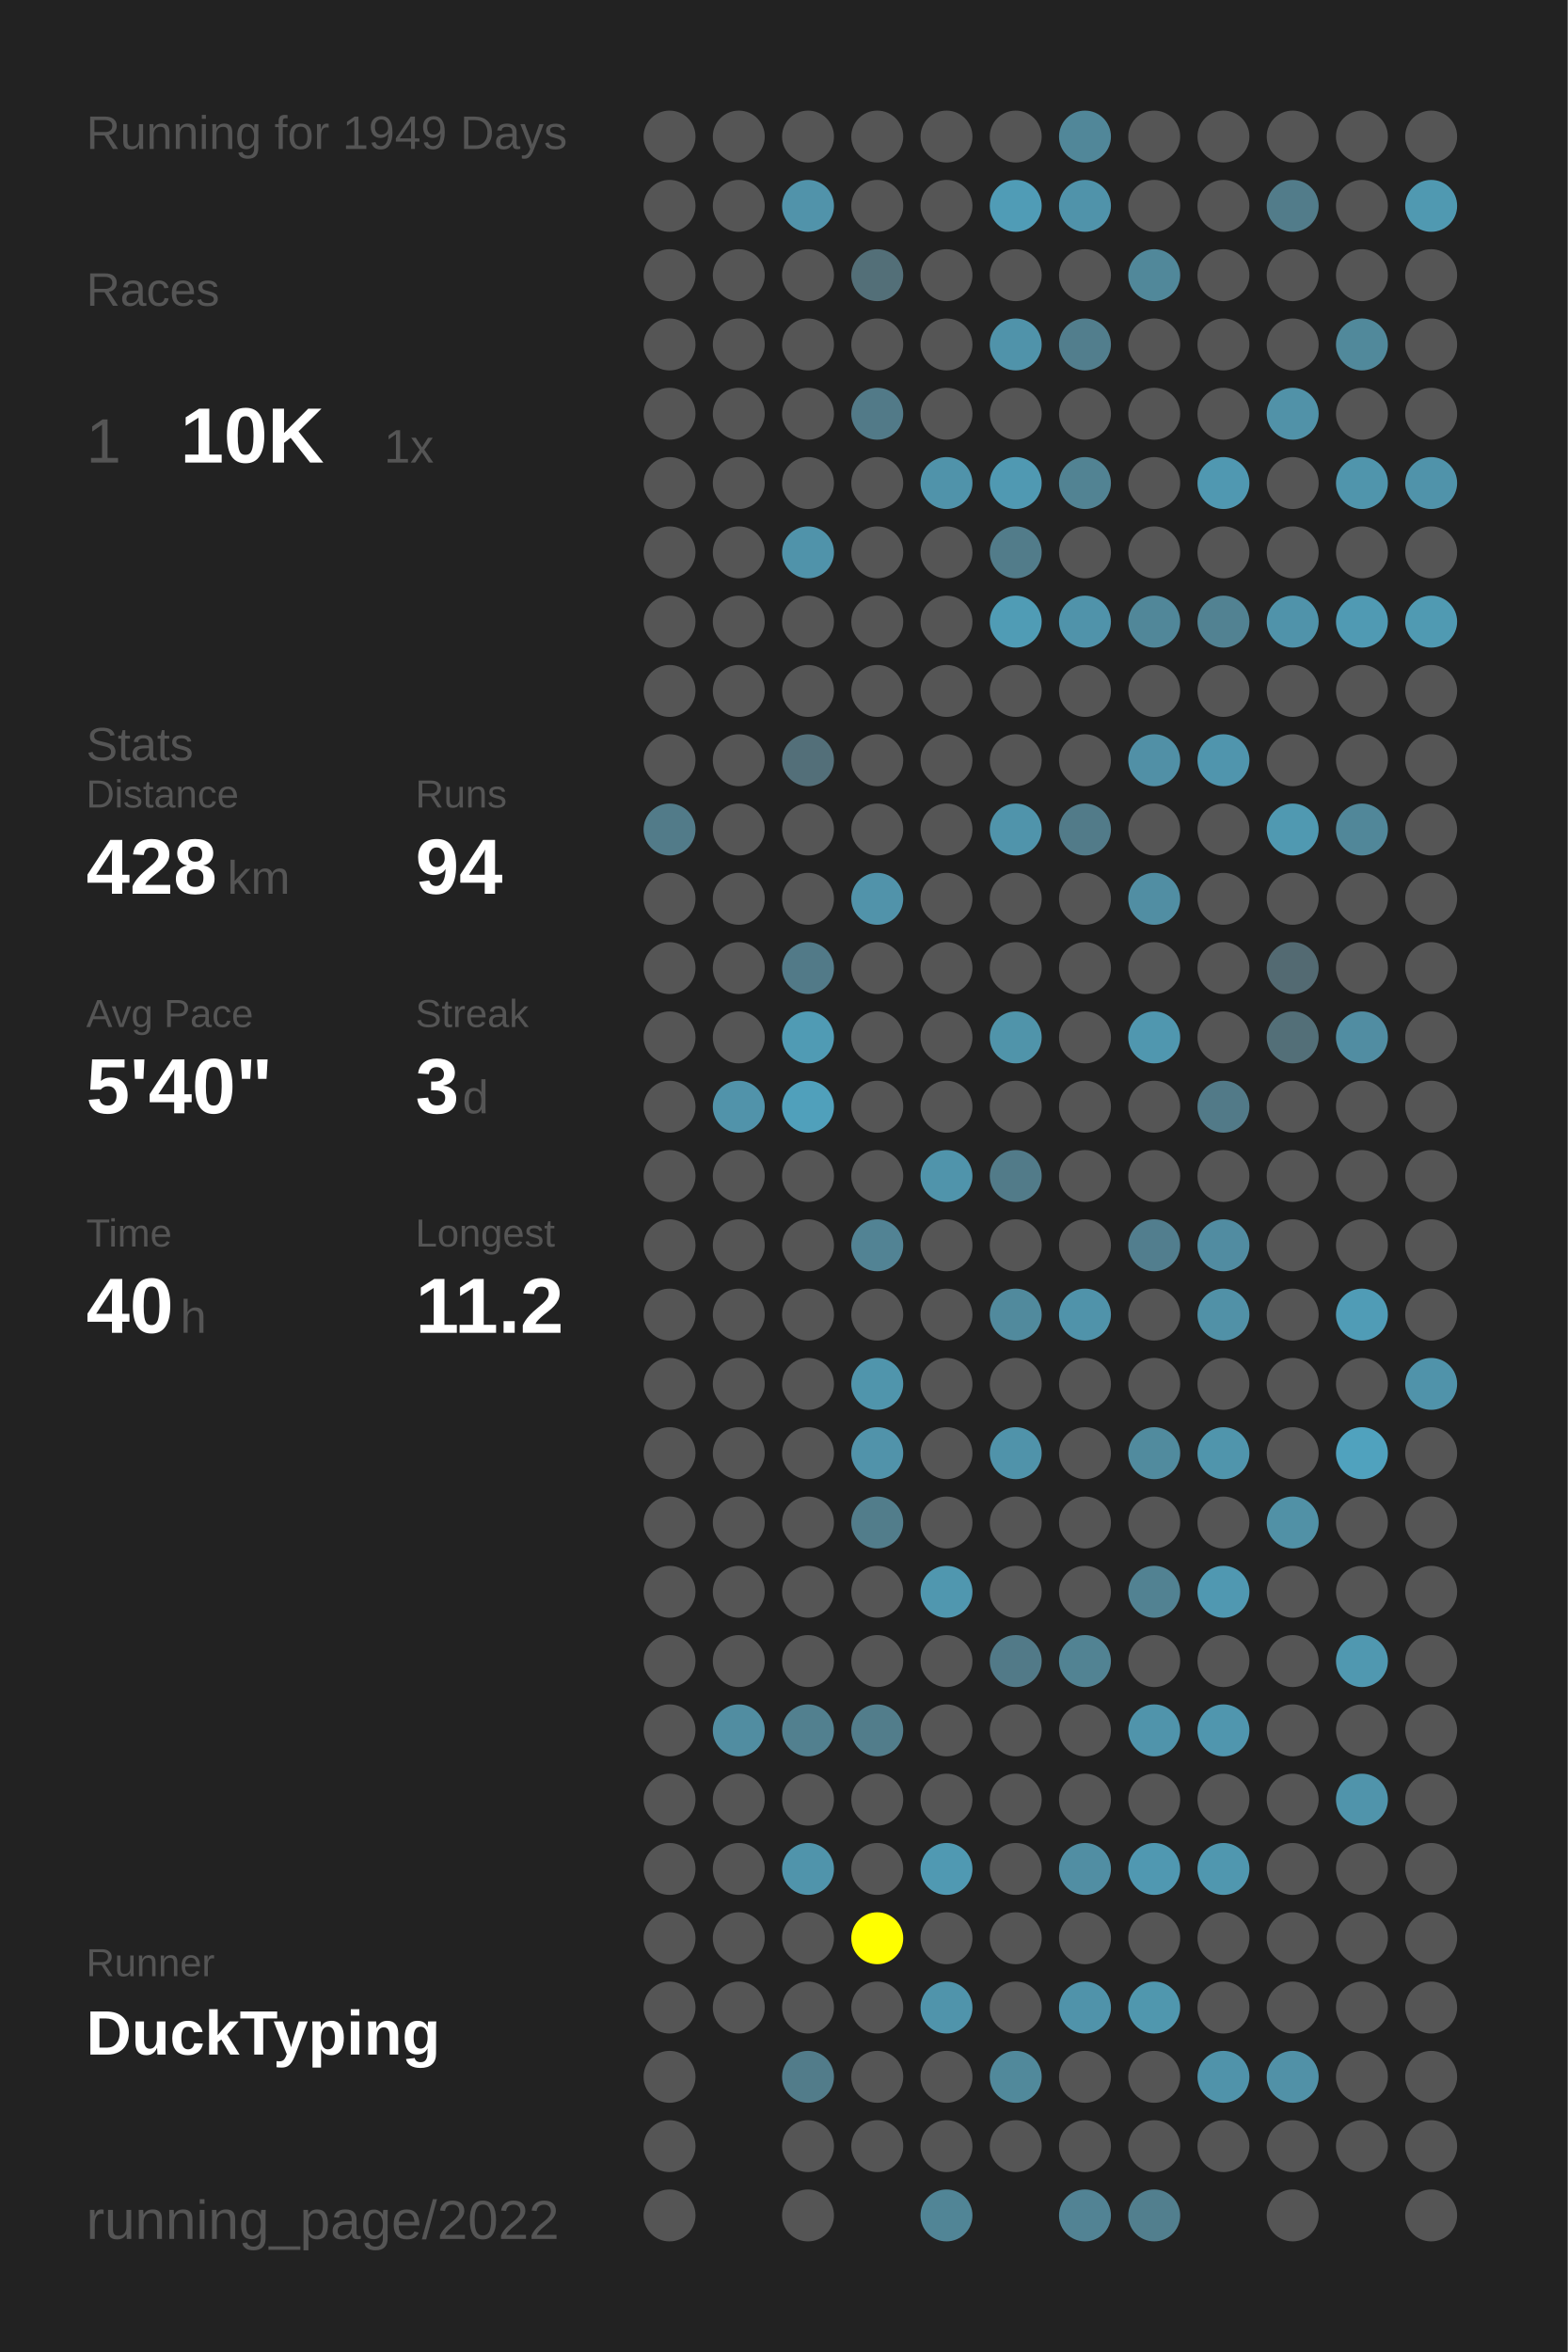
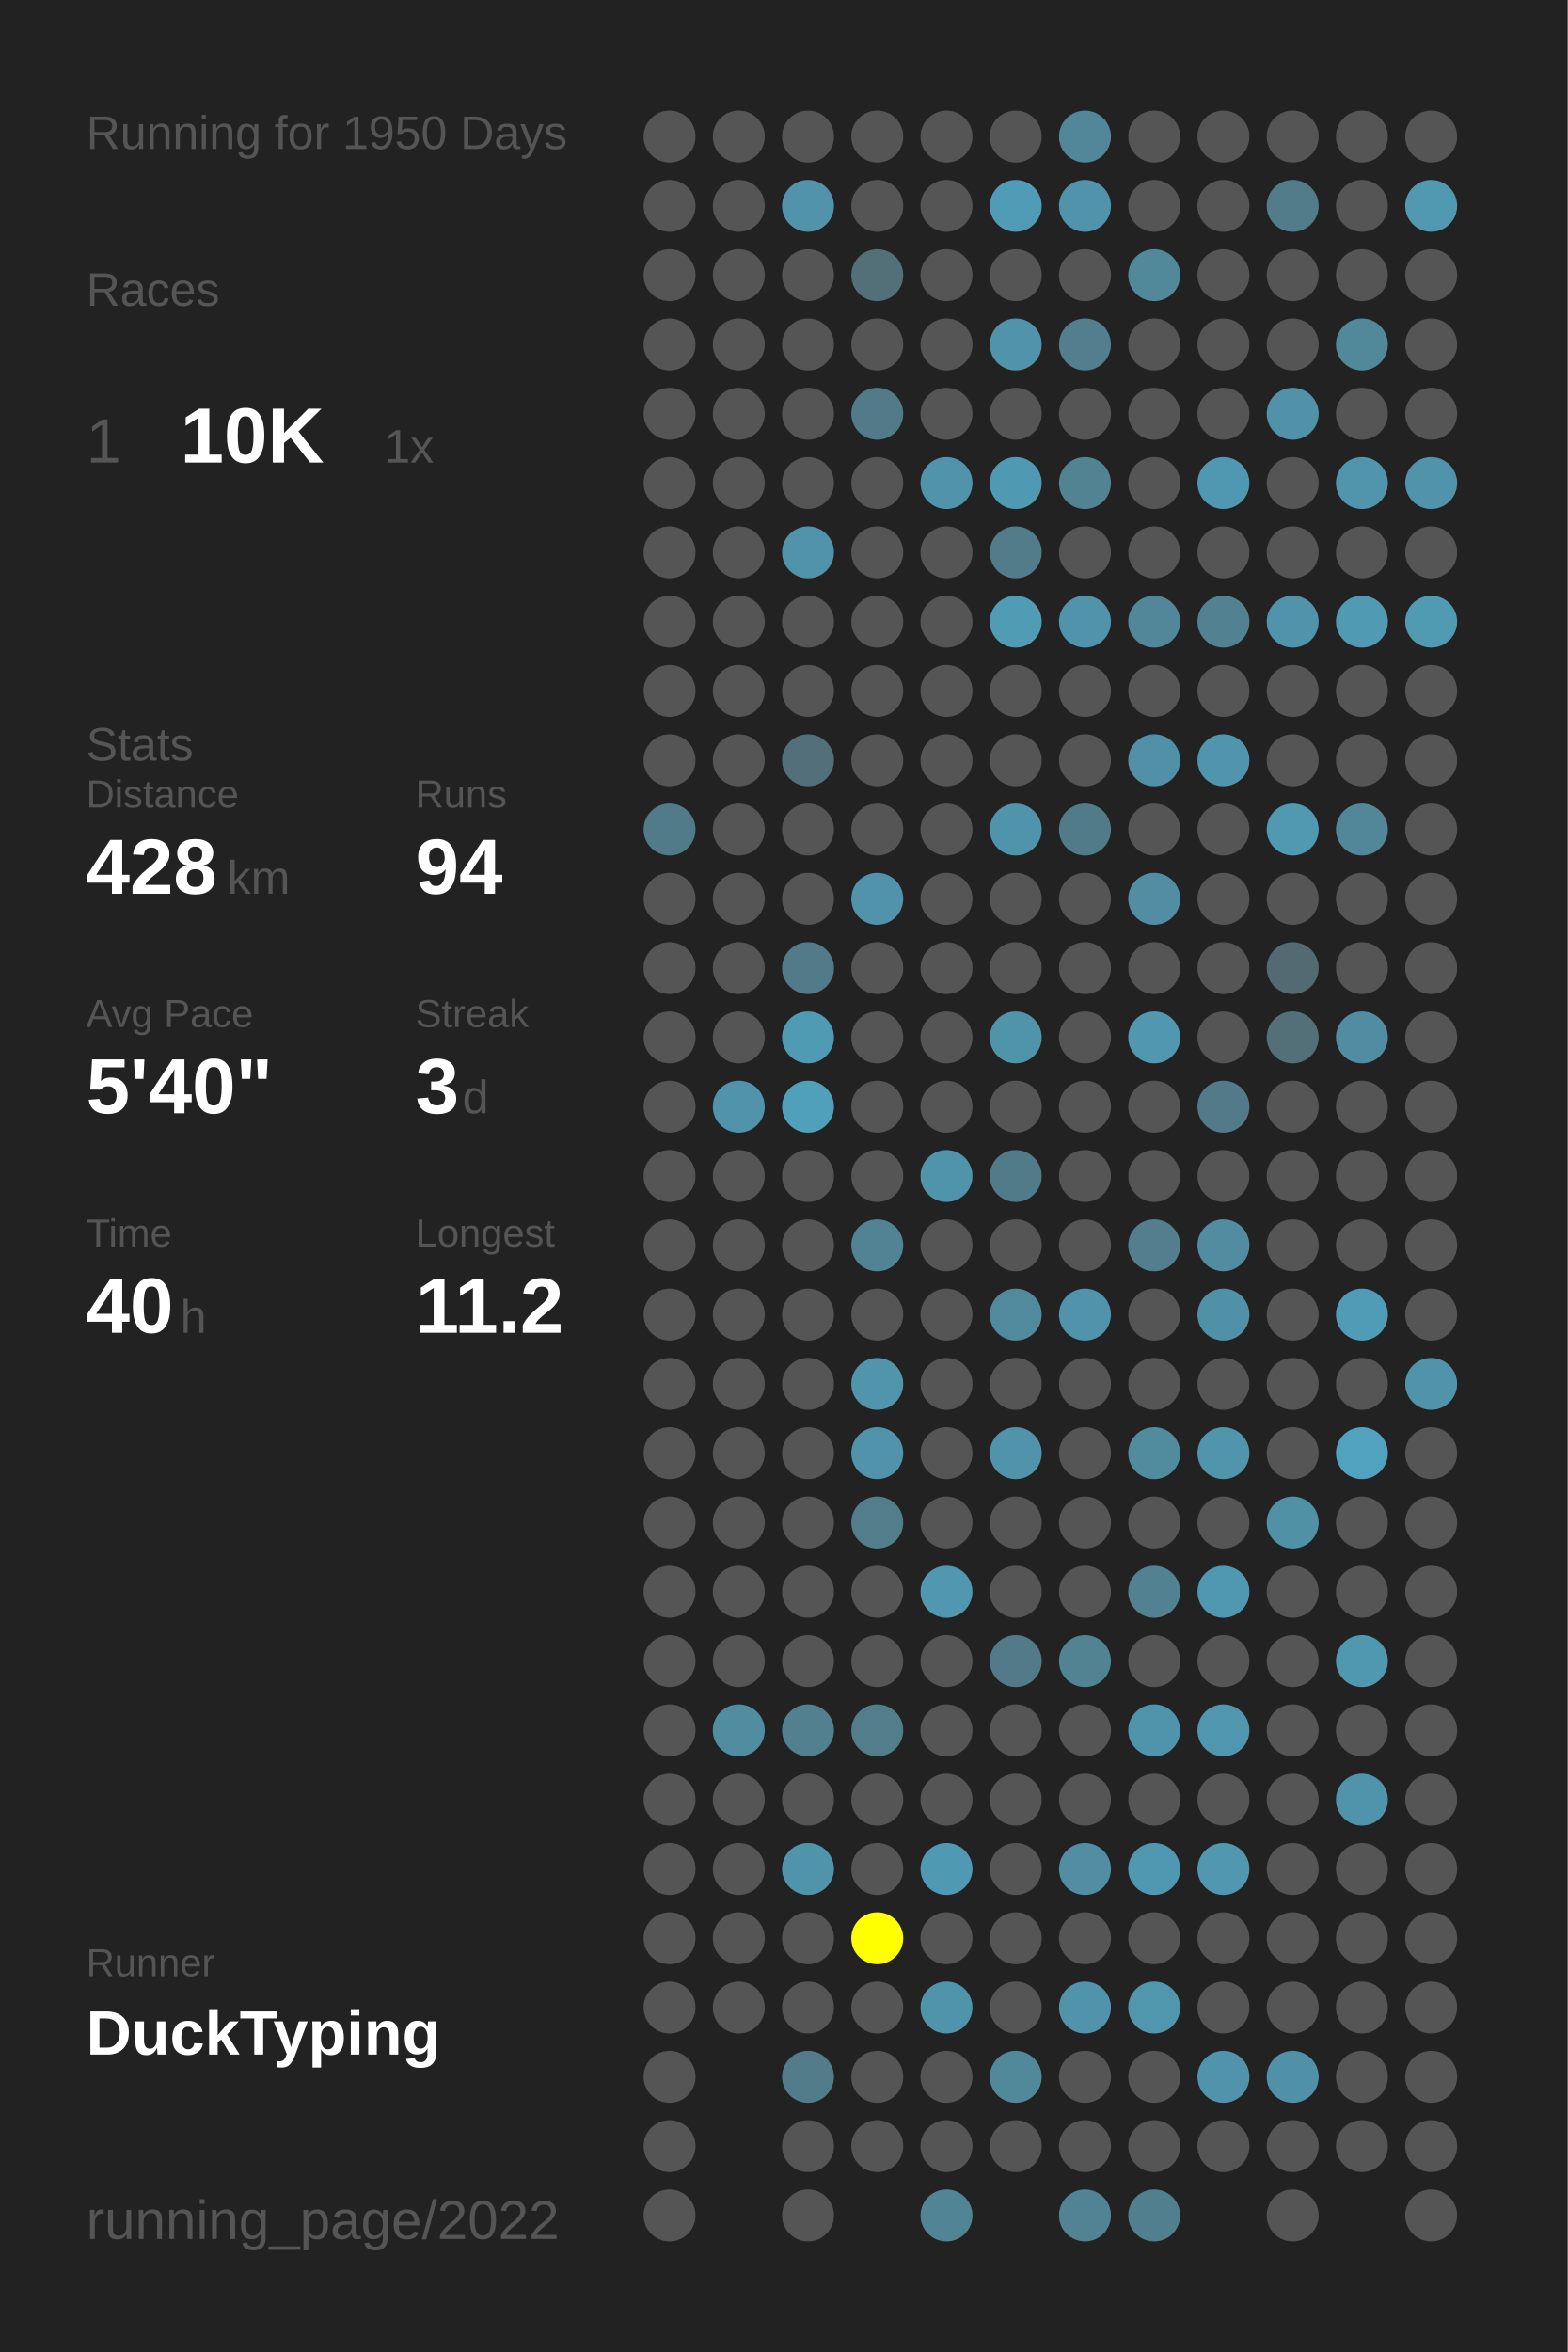
<svg xmlns="http://www.w3.org/2000/svg" baseProfile="full" height="300mm" version="1.1" viewBox="0,0,200,300" width="200mm">
  <defs />
  <rect fill="#222222" height="300" width="200" x="0" y="0" />
-   <text fill="#555555" style="font-size:6px; font-family:Arial;" x="11" y="19">Running for 1949 Days</text>
+   <text fill="#555555" style="font-size:6px; font-family:Arial;" x="11" y="19">Running for 1950 Days</text>
  <text fill="#555555" style="font-size:6px; font-family:Arial;" x="11" y="39">Races</text>
  <text fill="#555555" style="font-size:8px; font-family:Arial;" x="11" y="59">1</text>
  <text fill="#FFFFFF" style="font-size:10px; font-family:Arial; font-weight:bold;" x="23" y="59">10K</text>
  <text fill="#555555" style="font-size:6px; font-family:Arial;" x="49" y="59">1x</text>
  <text fill="#555555" style="font-size:6px; font-family:Arial;" x="11" y="97">Stats</text>
  <text fill="#555555" style="font-size:5px; font-family:Arial;" x="11" y="103">Distance</text>
  <text fill="#FFFFFF" style="font-size:10px; font-family:Arial; font-weight:bold;" x="11" y="114">428</text>
  <text fill="#555555" style="font-size:6px; font-family:Arial;" x="29" y="114">km</text>
  <text fill="#555555" style="font-size:5px; font-family:Arial;" x="53" y="103">Runs</text>
  <text fill="#FFFFFF" style="font-size:10px; font-family:Arial; font-weight:bold;" x="53" y="114">94</text>
  <text fill="#555555" style="font-size:5px; font-family:Arial;" x="11" y="131">Avg Pace</text>
  <text fill="#FFFFFF" style="font-size:10px; font-family:Arial; font-weight:bold;" x="11" y="142">5'40"</text>
  <text fill="#555555" style="font-size:5px; font-family:Arial;" x="53" y="131">Streak</text>
  <text fill="#FFFFFF" style="font-size:10px; font-family:Arial; font-weight:bold;" x="53" y="142">3</text>
  <text fill="#555555" style="font-size:6px; font-family:Arial;" x="59" y="142">d</text>
  <text fill="#555555" style="font-size:5px; font-family:Arial;" x="11" y="159">Time</text>
  <text fill="#FFFFFF" style="font-size:10px; font-family:Arial; font-weight:bold;" x="11" y="170">40</text>
  <text fill="#555555" style="font-size:6px; font-family:Arial;" x="23" y="170">h</text>
  <text fill="#555555" style="font-size:5px; font-family:Arial;" x="53" y="159">Longest</text>
  <text fill="#FFFFFF" style="font-size:10px; font-family:Arial; font-weight:bold;" x="53" y="170">11.2</text>
  <text fill="#555555" style="font-size:5px; font-family:Arial;" x="11" y="252.065">Runner</text>
  <text fill="#FFFFFF" style="font-size:8px; font-family:Arial; font-weight:bold;" x="11" y="262.065">DuckTyping</text>
  <text fill="#555555" style="font-size:7px; font-family:Arial;" x="11" y="285.581">running_page/2022</text>
  <circle cx="85.417" cy="17.419" fill="#555555" r="3.312" />
  <circle cx="85.417" cy="26.258" fill="#555555" r="3.312" />
  <circle cx="85.417" cy="35.097" fill="#555555" r="3.312" />
  <circle cx="85.417" cy="43.935" fill="#555555" r="3.312" />
  <circle cx="85.417" cy="52.774" fill="#555555" r="3.312" />
  <circle cx="85.417" cy="61.613" fill="#555555" r="3.312" />
  <circle cx="85.417" cy="70.452" fill="#555555" r="3.312" />
  <circle cx="85.417" cy="79.29" fill="#555555" r="3.312" />
  <circle cx="85.417" cy="88.129" fill="#555555" r="3.312" />
  <circle cx="85.417" cy="96.968" fill="#555555" r="3.312" />
  <circle cx="85.417" cy="105.806" fill="#527b89" r="3.312" />
  <circle cx="85.417" cy="114.645" fill="#555555" r="3.312" />
  <circle cx="85.417" cy="123.484" fill="#555555" r="3.312" />
  <circle cx="85.417" cy="132.323" fill="#555555" r="3.312" />
  <circle cx="85.417" cy="141.161" fill="#555555" r="3.312" />
  <circle cx="85.417" cy="150" fill="#555555" r="3.312" />
  <circle cx="85.417" cy="158.839" fill="#555555" r="3.312" />
  <circle cx="85.417" cy="167.677" fill="#555555" r="3.312" />
  <circle cx="85.417" cy="176.516" fill="#555555" r="3.312" />
  <circle cx="85.417" cy="185.355" fill="#555555" r="3.312" />
  <circle cx="85.417" cy="194.194" fill="#555555" r="3.312" />
  <circle cx="85.417" cy="203.032" fill="#555555" r="3.312" />
  <circle cx="85.417" cy="211.871" fill="#555555" r="3.312" />
  <circle cx="85.417" cy="220.71" fill="#555555" r="3.312" />
  <circle cx="85.417" cy="229.548" fill="#555555" r="3.312" />
  <circle cx="85.417" cy="238.387" fill="#555555" r="3.312" />
  <circle cx="85.417" cy="247.226" fill="#555555" r="3.312" />
  <circle cx="85.417" cy="256.065" fill="#555555" r="3.312" />
  <circle cx="85.417" cy="264.903" fill="#555555" r="3.312" />
  <circle cx="85.417" cy="273.742" fill="#555555" r="3.312" />
  <circle cx="85.417" cy="282.581" fill="#555555" r="3.312" />
  <circle cx="94.25" cy="17.419" fill="#555555" r="3.312" />
  <circle cx="94.25" cy="26.258" fill="#555555" r="3.312" />
  <circle cx="94.25" cy="35.097" fill="#555555" r="3.312" />
  <circle cx="94.25" cy="43.935" fill="#555555" r="3.312" />
  <circle cx="94.25" cy="52.774" fill="#555555" r="3.312" />
  <circle cx="94.25" cy="61.613" fill="#555555" r="3.312" />
  <circle cx="94.25" cy="70.452" fill="#555555" r="3.312" />
  <circle cx="94.25" cy="79.29" fill="#555555" r="3.312" />
  <circle cx="94.25" cy="88.129" fill="#555555" r="3.312" />
  <circle cx="94.25" cy="96.968" fill="#555555" r="3.312" />
  <circle cx="94.25" cy="105.806" fill="#555555" r="3.312" />
  <circle cx="94.25" cy="114.645" fill="#555555" r="3.312" />
  <circle cx="94.25" cy="123.484" fill="#555555" r="3.312" />
  <circle cx="94.25" cy="132.323" fill="#555555" r="3.312" />
  <circle cx="94.25" cy="141.161" fill="#5193aa" r="3.312" />
  <circle cx="94.25" cy="150" fill="#555555" r="3.312" />
  <circle cx="94.25" cy="158.839" fill="#555555" r="3.312" />
  <circle cx="94.25" cy="167.677" fill="#555555" r="3.312" />
  <circle cx="94.25" cy="176.516" fill="#555555" r="3.312" />
  <circle cx="94.25" cy="185.355" fill="#555555" r="3.312" />
  <circle cx="94.25" cy="194.194" fill="#555555" r="3.312" />
  <circle cx="94.25" cy="203.032" fill="#555555" r="3.312" />
  <circle cx="94.25" cy="211.871" fill="#555555" r="3.312" />
  <circle cx="94.25" cy="220.71" fill="#518da1" r="3.312" />
  <circle cx="94.25" cy="229.548" fill="#555555" r="3.312" />
  <circle cx="94.25" cy="238.387" fill="#555555" r="3.312" />
  <circle cx="94.25" cy="247.226" fill="#555555" r="3.312" />
  <circle cx="94.25" cy="256.065" fill="#555555" r="3.312" />
  <circle cx="103.083" cy="17.419" fill="#555555" r="3.312" />
  <circle cx="103.083" cy="26.258" fill="#5193aa" r="3.312" />
  <circle cx="103.083" cy="35.097" fill="#555555" r="3.312" />
  <circle cx="103.083" cy="43.935" fill="#555555" r="3.312" />
  <circle cx="103.083" cy="52.774" fill="#555555" r="3.312" />
  <circle cx="103.083" cy="61.613" fill="#555555" r="3.312" />
  <circle cx="103.083" cy="70.452" fill="#5093aa" r="3.312" />
  <circle cx="103.083" cy="79.29" fill="#555555" r="3.312" />
  <circle cx="103.083" cy="88.129" fill="#555555" r="3.312" />
  <circle cx="103.083" cy="96.968" fill="#536f79" r="3.312" />
  <circle cx="103.083" cy="105.806" fill="#555555" r="3.312" />
  <circle cx="103.083" cy="114.645" fill="#555555" r="3.312" />
  <circle cx="103.083" cy="123.484" fill="#527a88" r="3.312" />
  <circle cx="103.083" cy="132.323" fill="#509bb4" r="3.312" />
  <circle cx="103.083" cy="141.161" fill="#50a0bb" r="3.312" />
  <circle cx="103.083" cy="150" fill="#555555" r="3.312" />
  <circle cx="103.083" cy="158.839" fill="#555555" r="3.312" />
  <circle cx="103.083" cy="167.677" fill="#555555" r="3.312" />
  <circle cx="103.083" cy="176.516" fill="#555555" r="3.312" />
  <circle cx="103.083" cy="185.355" fill="#555555" r="3.312" />
  <circle cx="103.083" cy="194.194" fill="#555555" r="3.312" />
  <circle cx="103.083" cy="203.032" fill="#555555" r="3.312" />
  <circle cx="103.083" cy="211.871" fill="#555555" r="3.312" />
  <circle cx="103.083" cy="220.71" fill="#52808f" r="3.312" />
  <circle cx="103.083" cy="229.548" fill="#555555" r="3.312" />
  <circle cx="103.083" cy="238.387" fill="#5094ab" r="3.312" />
  <circle cx="103.083" cy="247.226" fill="#555555" r="3.312" />
  <circle cx="103.083" cy="256.065" fill="#555555" r="3.312" />
  <circle cx="103.083" cy="264.903" fill="#527c8a" r="3.312" />
  <circle cx="103.083" cy="273.742" fill="#555555" r="3.312" />
  <circle cx="103.083" cy="282.581" fill="#555555" r="3.312" />
  <circle cx="111.917" cy="17.419" fill="#555555" r="3.312" />
  <circle cx="111.917" cy="26.258" fill="#555555" r="3.312" />
  <circle cx="111.917" cy="35.097" fill="#536f78" r="3.312" />
  <circle cx="111.917" cy="43.935" fill="#555555" r="3.312" />
  <circle cx="111.917" cy="52.774" fill="#527a88" r="3.312" />
  <circle cx="111.917" cy="61.613" fill="#555555" r="3.312" />
  <circle cx="111.917" cy="70.452" fill="#555555" r="3.312" />
  <circle cx="111.917" cy="79.29" fill="#555555" r="3.312" />
  <circle cx="111.917" cy="88.129" fill="#555555" r="3.312" />
  <circle cx="111.917" cy="96.968" fill="#555555" r="3.312" />
  <circle cx="111.917" cy="105.806" fill="#555555" r="3.312" />
  <circle cx="111.917" cy="114.645" fill="#5193aa" r="3.312" />
  <circle cx="111.917" cy="123.484" fill="#555555" r="3.312" />
  <circle cx="111.917" cy="132.323" fill="#555555" r="3.312" />
  <circle cx="111.917" cy="141.161" fill="#555555" r="3.312" />
  <circle cx="111.917" cy="150" fill="#555555" r="3.312" />
  <circle cx="111.917" cy="158.839" fill="#528394" r="3.312" />
  <circle cx="111.917" cy="167.677" fill="#555555" r="3.312" />
  <circle cx="111.917" cy="176.516" fill="#5095ac" r="3.312" />
  <circle cx="111.917" cy="185.355" fill="#5193aa" r="3.312" />
  <circle cx="111.917" cy="194.194" fill="#527d8b" r="3.312" />
  <circle cx="111.917" cy="203.032" fill="#555555" r="3.312" />
  <circle cx="111.917" cy="211.871" fill="#555555" r="3.312" />
  <circle cx="111.917" cy="220.71" fill="#527d8b" r="3.312" />
  <circle cx="111.917" cy="229.548" fill="#555555" r="3.312" />
  <circle cx="111.917" cy="238.387" fill="#555555" r="3.312" />
  <circle cx="111.917" cy="247.226" fill="#FFFF00" r="3.312" />
  <circle cx="111.917" cy="256.065" fill="#555555" r="3.312" />
  <circle cx="111.917" cy="264.903" fill="#555555" r="3.312" />
  <circle cx="111.917" cy="273.742" fill="#555555" r="3.312" />
  <circle cx="120.75" cy="17.419" fill="#555555" r="3.312" />
  <circle cx="120.75" cy="26.258" fill="#555555" r="3.312" />
  <circle cx="120.75" cy="35.097" fill="#555555" r="3.312" />
  <circle cx="120.75" cy="43.935" fill="#555555" r="3.312" />
  <circle cx="120.75" cy="52.774" fill="#555555" r="3.312" />
  <circle cx="120.75" cy="61.613" fill="#5093aa" r="3.312" />
  <circle cx="120.75" cy="70.452" fill="#555555" r="3.312" />
  <circle cx="120.75" cy="79.29" fill="#555555" r="3.312" />
  <circle cx="120.75" cy="88.129" fill="#555555" r="3.312" />
  <circle cx="120.75" cy="96.968" fill="#555555" r="3.312" />
  <circle cx="120.75" cy="105.806" fill="#555555" r="3.312" />
  <circle cx="120.75" cy="114.645" fill="#555555" r="3.312" />
  <circle cx="120.75" cy="123.484" fill="#555555" r="3.312" />
  <circle cx="120.75" cy="132.323" fill="#555555" r="3.312" />
  <circle cx="120.75" cy="141.161" fill="#555555" r="3.312" />
  <circle cx="120.75" cy="150" fill="#5094ab" r="3.312" />
  <circle cx="120.75" cy="158.839" fill="#555555" r="3.312" />
  <circle cx="120.75" cy="167.677" fill="#555555" r="3.312" />
  <circle cx="120.75" cy="176.516" fill="#555555" r="3.312" />
  <circle cx="120.75" cy="185.355" fill="#555555" r="3.312" />
  <circle cx="120.75" cy="194.194" fill="#555555" r="3.312" />
  <circle cx="120.75" cy="203.032" fill="#5097af" r="3.312" />
  <circle cx="120.75" cy="211.871" fill="#555555" r="3.312" />
  <circle cx="120.75" cy="220.71" fill="#555555" r="3.312" />
  <circle cx="120.75" cy="229.548" fill="#555555" r="3.312" />
  <circle cx="120.75" cy="238.387" fill="#5099b2" r="3.312" />
  <circle cx="120.75" cy="247.226" fill="#555555" r="3.312" />
  <circle cx="120.75" cy="256.065" fill="#5094ab" r="3.312" />
  <circle cx="120.75" cy="264.903" fill="#555555" r="3.312" />
  <circle cx="120.75" cy="273.742" fill="#555555" r="3.312" />
  <circle cx="120.75" cy="282.581" fill="#518596" r="3.312" />
  <circle cx="129.583" cy="17.419" fill="#555555" r="3.312" />
  <circle cx="129.583" cy="26.258" fill="#509cb6" r="3.312" />
  <circle cx="129.583" cy="35.097" fill="#555555" r="3.312" />
  <circle cx="129.583" cy="43.935" fill="#5093aa" r="3.312" />
  <circle cx="129.583" cy="52.774" fill="#555555" r="3.312" />
  <circle cx="129.583" cy="61.613" fill="#5099b2" r="3.312" />
  <circle cx="129.583" cy="70.452" fill="#527c8a" r="3.312" />
  <circle cx="129.583" cy="79.29" fill="#509cb5" r="3.312" />
  <circle cx="129.583" cy="88.129" fill="#555555" r="3.312" />
  <circle cx="129.583" cy="96.968" fill="#555555" r="3.312" />
  <circle cx="129.583" cy="105.806" fill="#5094ab" r="3.312" />
  <circle cx="129.583" cy="114.645" fill="#555555" r="3.312" />
  <circle cx="129.583" cy="123.484" fill="#555555" r="3.312" />
  <circle cx="129.583" cy="132.323" fill="#5094aa" r="3.312" />
  <circle cx="129.583" cy="141.161" fill="#555555" r="3.312" />
  <circle cx="129.583" cy="150" fill="#527b89" r="3.312" />
  <circle cx="129.583" cy="158.839" fill="#555555" r="3.312" />
  <circle cx="129.583" cy="167.677" fill="#518a9d" r="3.312" />
  <circle cx="129.583" cy="176.516" fill="#555555" r="3.312" />
  <circle cx="129.583" cy="185.355" fill="#5093aa" r="3.312" />
  <circle cx="129.583" cy="194.194" fill="#555555" r="3.312" />
  <circle cx="129.583" cy="203.032" fill="#555555" r="3.312" />
  <circle cx="129.583" cy="211.871" fill="#527a88" r="3.312" />
  <circle cx="129.583" cy="220.71" fill="#555555" r="3.312" />
  <circle cx="129.583" cy="229.548" fill="#555555" r="3.312" />
  <circle cx="129.583" cy="238.387" fill="#555555" r="3.312" />
  <circle cx="129.583" cy="247.226" fill="#555555" r="3.312" />
  <circle cx="129.583" cy="256.065" fill="#555555" r="3.312" />
  <circle cx="129.583" cy="264.903" fill="#51899b" r="3.312" />
  <circle cx="129.583" cy="273.742" fill="#555555" r="3.312" />
  <circle cx="138.417" cy="17.419" fill="#518799" r="3.312" />
  <circle cx="138.417" cy="26.258" fill="#5093aa" r="3.312" />
  <circle cx="138.417" cy="35.097" fill="#555555" r="3.312" />
  <circle cx="138.417" cy="43.935" fill="#527e8d" r="3.312" />
  <circle cx="138.417" cy="52.774" fill="#555555" r="3.312" />
  <circle cx="138.417" cy="61.613" fill="#528393" r="3.312" />
  <circle cx="138.417" cy="70.452" fill="#555555" r="3.312" />
  <circle cx="138.417" cy="79.29" fill="#5093aa" r="3.312" />
  <circle cx="138.417" cy="88.129" fill="#555555" r="3.312" />
  <circle cx="138.417" cy="96.968" fill="#555555" r="3.312" />
  <circle cx="138.417" cy="105.806" fill="#527b89" r="3.312" />
  <circle cx="138.417" cy="114.645" fill="#555555" r="3.312" />
  <circle cx="138.417" cy="123.484" fill="#555555" r="3.312" />
  <circle cx="138.417" cy="132.323" fill="#555555" r="3.312" />
  <circle cx="138.417" cy="141.161" fill="#555555" r="3.312" />
  <circle cx="138.417" cy="150" fill="#555555" r="3.312" />
  <circle cx="138.417" cy="158.839" fill="#555555" r="3.312" />
  <circle cx="138.417" cy="167.677" fill="#5093aa" r="3.312" />
  <circle cx="138.417" cy="176.516" fill="#555555" r="3.312" />
  <circle cx="138.417" cy="185.355" fill="#555555" r="3.312" />
  <circle cx="138.417" cy="194.194" fill="#555555" r="3.312" />
  <circle cx="138.417" cy="203.032" fill="#555555" r="3.312" />
  <circle cx="138.417" cy="211.871" fill="#528393" r="3.312" />
  <circle cx="138.417" cy="220.71" fill="#555555" r="3.312" />
  <circle cx="138.417" cy="229.548" fill="#555555" r="3.312" />
  <circle cx="138.417" cy="238.387" fill="#518ea3" r="3.312" />
  <circle cx="138.417" cy="247.226" fill="#555555" r="3.312" />
  <circle cx="138.417" cy="256.065" fill="#5093aa" r="3.312" />
  <circle cx="138.417" cy="264.903" fill="#555555" r="3.312" />
  <circle cx="138.417" cy="273.742" fill="#555555" r="3.312" />
  <circle cx="138.417" cy="282.581" fill="#528394" r="3.312" />
  <circle cx="147.25" cy="17.419" fill="#555555" r="3.312" />
  <circle cx="147.25" cy="26.258" fill="#555555" r="3.312" />
  <circle cx="147.25" cy="35.097" fill="#51889a" r="3.312" />
  <circle cx="147.25" cy="43.935" fill="#555555" r="3.312" />
  <circle cx="147.25" cy="52.774" fill="#555555" r="3.312" />
  <circle cx="147.25" cy="61.613" fill="#555555" r="3.312" />
  <circle cx="147.25" cy="70.452" fill="#555555" r="3.312" />
  <circle cx="147.25" cy="79.29" fill="#518799" r="3.312" />
  <circle cx="147.25" cy="88.129" fill="#555555" r="3.312" />
  <circle cx="147.25" cy="96.968" fill="#5190a6" r="3.312" />
  <circle cx="147.25" cy="105.806" fill="#555555" r="3.312" />
  <circle cx="147.25" cy="114.645" fill="#518ea3" r="3.312" />
  <circle cx="147.25" cy="123.484" fill="#555555" r="3.312" />
  <circle cx="147.25" cy="132.323" fill="#5097af" r="3.312" />
  <circle cx="147.25" cy="141.161" fill="#555555" r="3.312" />
  <circle cx="147.25" cy="150" fill="#555555" r="3.312" />
  <circle cx="147.25" cy="158.839" fill="#527e8e" r="3.312" />
  <circle cx="147.25" cy="167.677" fill="#555555" r="3.312" />
  <circle cx="147.25" cy="176.516" fill="#555555" r="3.312" />
  <circle cx="147.25" cy="185.355" fill="#518b9e" r="3.312" />
  <circle cx="147.25" cy="194.194" fill="#555555" r="3.312" />
  <circle cx="147.25" cy="203.032" fill="#528292" r="3.312" />
  <circle cx="147.25" cy="211.871" fill="#555555" r="3.312" />
  <circle cx="147.25" cy="220.71" fill="#5094ab" r="3.312" />
  <circle cx="147.25" cy="229.548" fill="#555555" r="3.312" />
  <circle cx="147.25" cy="238.387" fill="#5098b1" r="3.312" />
  <circle cx="147.25" cy="247.226" fill="#555555" r="3.312" />
  <circle cx="147.25" cy="256.065" fill="#5097ae" r="3.312" />
  <circle cx="147.25" cy="264.903" fill="#555555" r="3.312" />
  <circle cx="147.25" cy="273.742" fill="#555555" r="3.312" />
  <circle cx="147.25" cy="282.581" fill="#527f8e" r="3.312" />
  <circle cx="156.083" cy="17.419" fill="#555555" r="3.312" />
  <circle cx="156.083" cy="26.258" fill="#555555" r="3.312" />
  <circle cx="156.083" cy="35.097" fill="#555555" r="3.312" />
  <circle cx="156.083" cy="43.935" fill="#555555" r="3.312" />
  <circle cx="156.083" cy="52.774" fill="#555555" r="3.312" />
  <circle cx="156.083" cy="61.613" fill="#5098b1" r="3.312" />
  <circle cx="156.083" cy="70.452" fill="#555555" r="3.312" />
  <circle cx="156.083" cy="79.29" fill="#528292" r="3.312" />
  <circle cx="156.083" cy="88.129" fill="#555555" r="3.312" />
  <circle cx="156.083" cy="96.968" fill="#5095ad" r="3.312" />
  <circle cx="156.083" cy="105.806" fill="#555555" r="3.312" />
  <circle cx="156.083" cy="114.645" fill="#555555" r="3.312" />
  <circle cx="156.083" cy="123.484" fill="#555555" r="3.312" />
  <circle cx="156.083" cy="132.323" fill="#555555" r="3.312" />
  <circle cx="156.083" cy="141.161" fill="#527a88" r="3.312" />
  <circle cx="156.083" cy="150" fill="#555555" r="3.312" />
  <circle cx="156.083" cy="158.839" fill="#518ca1" r="3.312" />
  <circle cx="156.083" cy="167.677" fill="#5191a7" r="3.312" />
  <circle cx="156.083" cy="176.516" fill="#555555" r="3.312" />
  <circle cx="156.083" cy="185.355" fill="#5095ac" r="3.312" />
  <circle cx="156.083" cy="194.194" fill="#555555" r="3.312" />
  <circle cx="156.083" cy="203.032" fill="#5098b1" r="3.312" />
  <circle cx="156.083" cy="211.871" fill="#555555" r="3.312" />
  <circle cx="156.083" cy="220.71" fill="#5096ae" r="3.312" />
  <circle cx="156.083" cy="229.548" fill="#555555" r="3.312" />
  <circle cx="156.083" cy="238.387" fill="#5097af" r="3.312" />
  <circle cx="156.083" cy="247.226" fill="#555555" r="3.312" />
  <circle cx="156.083" cy="256.065" fill="#555555" r="3.312" />
  <circle cx="156.083" cy="264.903" fill="#5093aa" r="3.312" />
  <circle cx="156.083" cy="273.742" fill="#555555" r="3.312" />
  <circle cx="164.917" cy="17.419" fill="#555555" r="3.312" />
  <circle cx="164.917" cy="26.258" fill="#527c8a" r="3.312" />
  <circle cx="164.917" cy="35.097" fill="#555555" r="3.312" />
  <circle cx="164.917" cy="43.935" fill="#555555" r="3.312" />
  <circle cx="164.917" cy="52.774" fill="#5192a8" r="3.312" />
  <circle cx="164.917" cy="61.613" fill="#555555" r="3.312" />
  <circle cx="164.917" cy="70.452" fill="#555555" r="3.312" />
  <circle cx="164.917" cy="79.29" fill="#5093aa" r="3.312" />
  <circle cx="164.917" cy="88.129" fill="#555555" r="3.312" />
  <circle cx="164.917" cy="96.968" fill="#555555" r="3.312" />
  <circle cx="164.917" cy="105.806" fill="#5099b1" r="3.312" />
  <circle cx="164.917" cy="114.645" fill="#555555" r="3.312" />
  <circle cx="164.917" cy="123.484" fill="#536a72" r="3.312" />
  <circle cx="164.917" cy="132.323" fill="#536f78" r="3.312" />
  <circle cx="164.917" cy="141.161" fill="#555555" r="3.312" />
  <circle cx="164.917" cy="150" fill="#555555" r="3.312" />
  <circle cx="164.917" cy="158.839" fill="#555555" r="3.312" />
  <circle cx="164.917" cy="167.677" fill="#555555" r="3.312" />
  <circle cx="164.917" cy="176.516" fill="#555555" r="3.312" />
  <circle cx="164.917" cy="185.355" fill="#555555" r="3.312" />
  <circle cx="164.917" cy="194.194" fill="#5191a6" r="3.312" />
  <circle cx="164.917" cy="203.032" fill="#555555" r="3.312" />
  <circle cx="164.917" cy="211.871" fill="#555555" r="3.312" />
  <circle cx="164.917" cy="220.71" fill="#555555" r="3.312" />
  <circle cx="164.917" cy="229.548" fill="#555555" r="3.312" />
  <circle cx="164.917" cy="238.387" fill="#555555" r="3.312" />
  <circle cx="164.917" cy="247.226" fill="#555555" r="3.312" />
  <circle cx="164.917" cy="256.065" fill="#555555" r="3.312" />
  <circle cx="164.917" cy="264.903" fill="#5191a7" r="3.312" />
  <circle cx="164.917" cy="273.742" fill="#555555" r="3.312" />
  <circle cx="164.917" cy="282.581" fill="#555555" r="3.312" />
  <circle cx="173.75" cy="17.419" fill="#555555" r="3.312" />
  <circle cx="173.75" cy="26.258" fill="#555555" r="3.312" />
  <circle cx="173.75" cy="35.097" fill="#555555" r="3.312" />
  <circle cx="173.75" cy="43.935" fill="#51899b" r="3.312" />
  <circle cx="173.75" cy="52.774" fill="#555555" r="3.312" />
  <circle cx="173.75" cy="61.613" fill="#5095ac" r="3.312" />
  <circle cx="173.75" cy="70.452" fill="#555555" r="3.312" />
  <circle cx="173.75" cy="79.29" fill="#509ab3" r="3.312" />
  <circle cx="173.75" cy="88.129" fill="#555555" r="3.312" />
  <circle cx="173.75" cy="96.968" fill="#555555" r="3.312" />
  <circle cx="173.75" cy="105.806" fill="#518799" r="3.312" />
  <circle cx="173.75" cy="114.645" fill="#555555" r="3.312" />
  <circle cx="173.75" cy="123.484" fill="#555555" r="3.312" />
  <circle cx="173.75" cy="132.323" fill="#518da2" r="3.312" />
  <circle cx="173.75" cy="141.161" fill="#555555" r="3.312" />
  <circle cx="173.75" cy="150" fill="#555555" r="3.312" />
  <circle cx="173.75" cy="158.839" fill="#555555" r="3.312" />
  <circle cx="173.75" cy="167.677" fill="#509cb6" r="3.312" />
  <circle cx="173.75" cy="176.516" fill="#555555" r="3.312" />
  <circle cx="173.75" cy="185.355" fill="#50a2be" r="3.312" />
  <circle cx="173.75" cy="194.194" fill="#555555" r="3.312" />
  <circle cx="173.75" cy="203.032" fill="#555555" r="3.312" />
  <circle cx="173.75" cy="211.871" fill="#5098b0" r="3.312" />
  <circle cx="173.75" cy="220.71" fill="#555555" r="3.312" />
  <circle cx="173.75" cy="229.548" fill="#5094ab" r="3.312" />
  <circle cx="173.75" cy="238.387" fill="#555555" r="3.312" />
  <circle cx="173.75" cy="247.226" fill="#555555" r="3.312" />
  <circle cx="173.75" cy="256.065" fill="#555555" r="3.312" />
  <circle cx="173.75" cy="264.903" fill="#555555" r="3.312" />
  <circle cx="173.75" cy="273.742" fill="#555555" r="3.312" />
  <circle cx="182.583" cy="17.419" fill="#555555" r="3.312" />
  <circle cx="182.583" cy="26.258" fill="#5099b1" r="3.312" />
  <circle cx="182.583" cy="35.097" fill="#555555" r="3.312" />
  <circle cx="182.583" cy="43.935" fill="#555555" r="3.312" />
  <circle cx="182.583" cy="52.774" fill="#555555" r="3.312" />
  <circle cx="182.583" cy="61.613" fill="#5093aa" r="3.312" />
  <circle cx="182.583" cy="70.452" fill="#555555" r="3.312" />
  <circle cx="182.583" cy="79.29" fill="#509ab2" r="3.312" />
  <circle cx="182.583" cy="88.129" fill="#555555" r="3.312" />
  <circle cx="182.583" cy="96.968" fill="#555555" r="3.312" />
  <circle cx="182.583" cy="105.806" fill="#555555" r="3.312" />
  <circle cx="182.583" cy="114.645" fill="#555555" r="3.312" />
  <circle cx="182.583" cy="123.484" fill="#555555" r="3.312" />
  <circle cx="182.583" cy="132.323" fill="#555555" r="3.312" />
  <circle cx="182.583" cy="141.161" fill="#555555" r="3.312" />
  <circle cx="182.583" cy="150" fill="#555555" r="3.312" />
  <circle cx="182.583" cy="158.839" fill="#555555" r="3.312" />
  <circle cx="182.583" cy="167.677" fill="#555555" r="3.312" />
  <circle cx="182.583" cy="176.516" fill="#5093aa" r="3.312" />
  <circle cx="182.583" cy="185.355" fill="#555555" r="3.312" />
  <circle cx="182.583" cy="194.194" fill="#555555" r="3.312" />
  <circle cx="182.583" cy="203.032" fill="#555555" r="3.312" />
  <circle cx="182.583" cy="211.871" fill="#555555" r="3.312" />
  <circle cx="182.583" cy="220.71" fill="#555555" r="3.312" />
  <circle cx="182.583" cy="229.548" fill="#555555" r="3.312" />
  <circle cx="182.583" cy="238.387" fill="#555555" r="3.312" />
  <circle cx="182.583" cy="247.226" fill="#555555" r="3.312" />
  <circle cx="182.583" cy="256.065" fill="#555555" r="3.312" />
  <circle cx="182.583" cy="264.903" fill="#555555" r="3.312" />
  <circle cx="182.583" cy="273.742" fill="#555555" r="3.312" />
  <circle cx="182.583" cy="282.581" fill="#555555" r="3.312" />
</svg>
